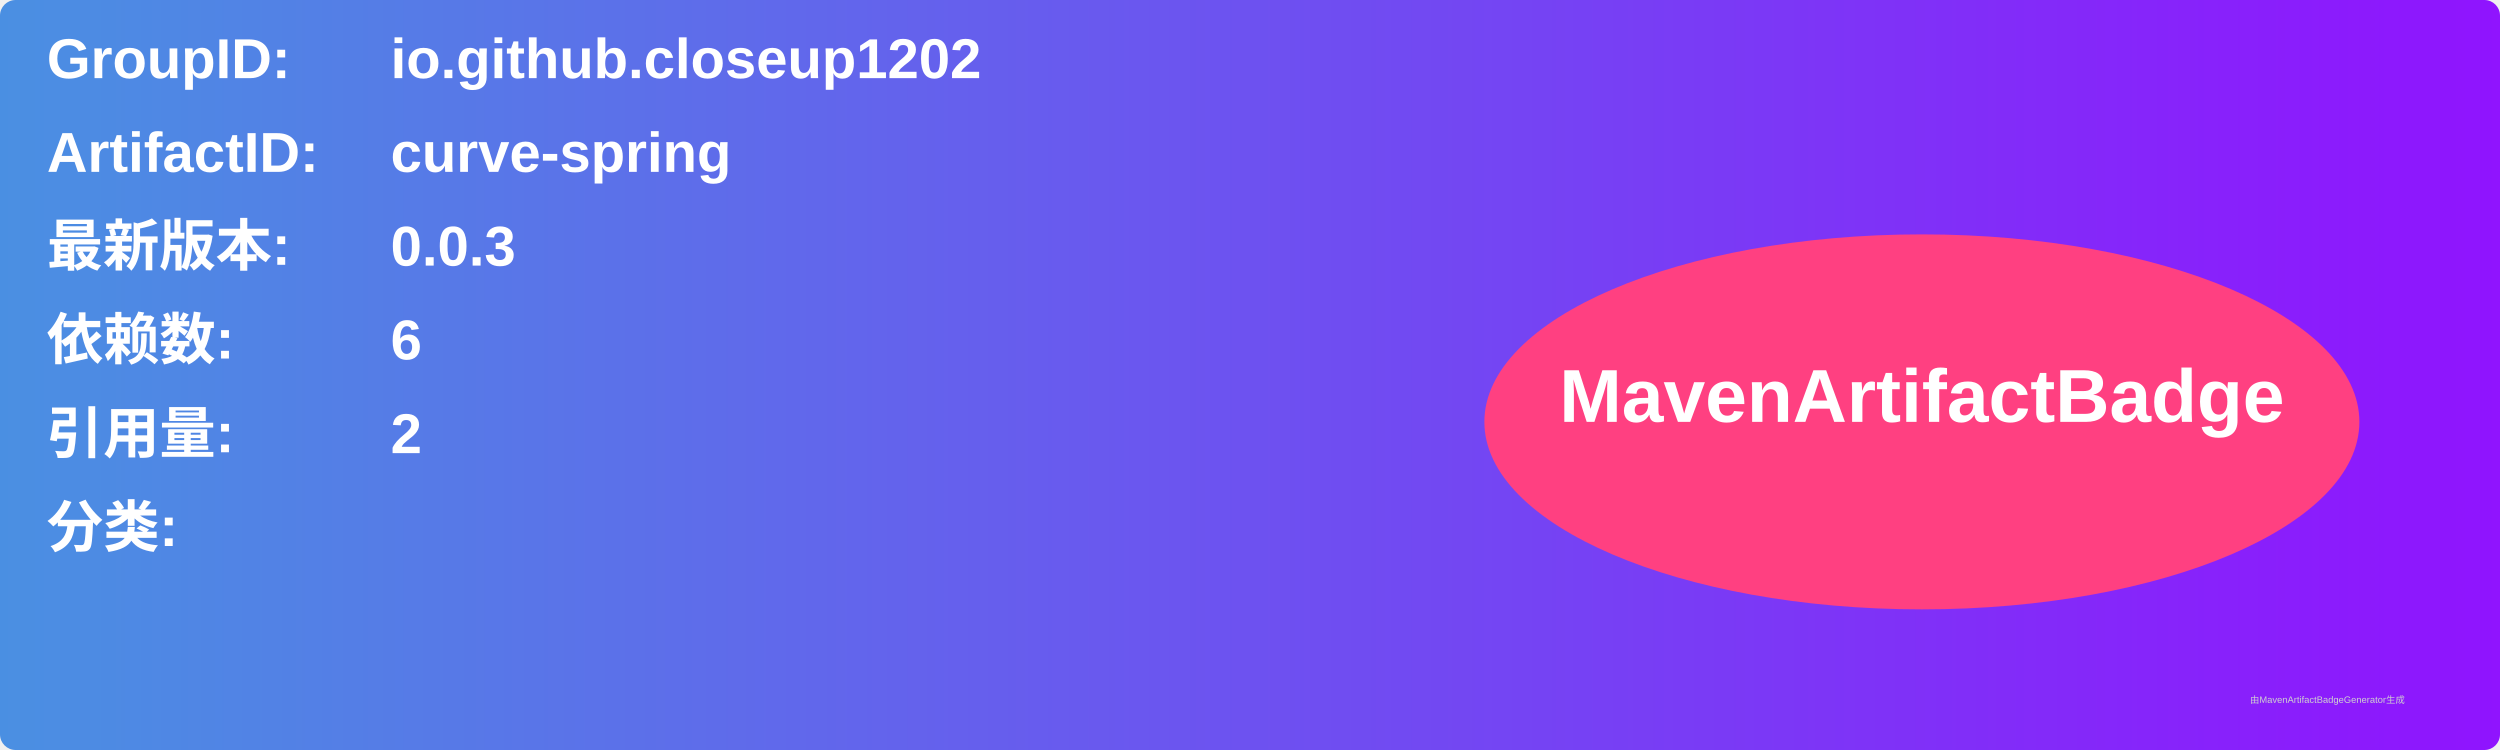
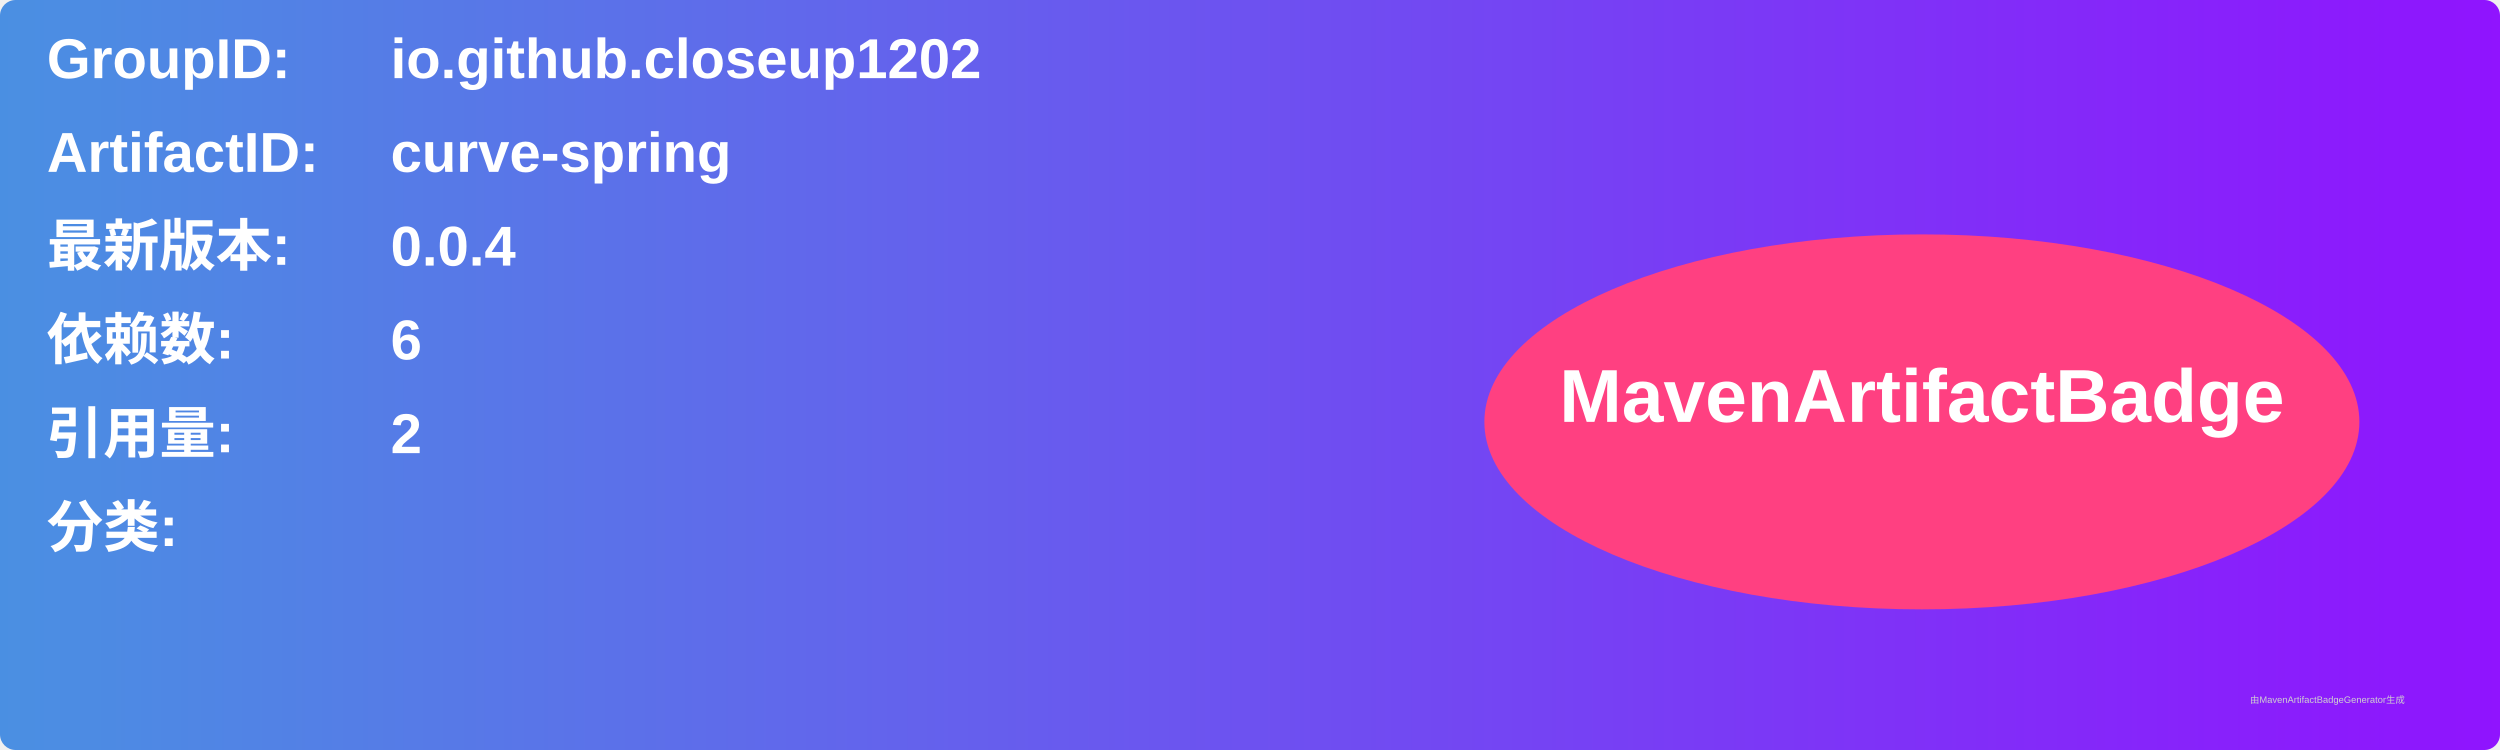
<svg xmlns="http://www.w3.org/2000/svg" width="800" height="240" viewBox="0 0 800 240">
  <linearGradient id="grad" x1="0%" y1="0%" x2="100%" y2="0%">
    <stop offset="0%" stop-color="#4a90e2" />
    <stop offset="100%" stop-color="#9013fe" />
  </linearGradient>
  <rect width="100%" height="100%" rx="5" ry="5" fill="url(#grad)" />
  <g transform="translate(15, 15)">
    <text x="0" y="10" font-family="Arial" font-size="18" fill="white" font-weight="bold" width="260">GroupID:</text>
    <text x="110" y="10" font-family="Arial" font-size="18" fill="white" font-weight="bold" width="460">io.github.closeup1202</text>
    <text x="0" y="40" font-family="Arial" font-size="18" fill="white" font-weight="bold" width="260">ArtifactID:</text>
    <text x="110" y="40" font-family="Arial" font-size="18" fill="white" font-weight="bold" width="460">curve-spring</text>
    <text x="0" y="70" font-family="Arial" font-size="18" fill="white" font-weight="bold">最新版本:</text>
    <text x="110" y="70" font-family="Arial" font-size="18" fill="white" font-weight="bold">
-       <tspan font-weight="bold">0.0.3</tspan>
+       <tspan font-weight="bold">0.0.4</tspan>
    </text>
    <text x="0" y="100" font-family="Arial" font-size="18" fill="white" font-weight="bold">依赖数: </text>
    <text x="110" y="100" font-family="Arial" font-size="18" fill="white">
      <tspan font-weight="bold">6</tspan>
    </text>
    <text x="0" y="130" font-family="Arial" font-size="18" fill="white" font-weight="bold">引用量: </text>
    <text x="110" y="130" font-family="Arial" font-size="18" fill="white">
      <tspan font-weight="bold">2</tspan>
    </text>
    <text x="0" y="160" font-family="Arial" font-size="18" fill="white" font-weight="bold">分类:</text>
    <text x="10" y="190" font-family="Arial" font-size="10" fill="white">
      <tspan font-weight="bold" />
    </text>
    <ellipse cx="600" cy="120" rx="140" ry="60" fill="#ff4081" />
    <text x="600" y="120" text-anchor="middle" font-family="Arial" font-size="24" fill="white" font-weight="bold">MavenArtifactBadge</text>
  </g>
  <text x="720" y="225" font-family="Arial" font-size="3" fill="#d0d0d0">由MavenArtifactBadgeGenerator生成</text>
</svg>
